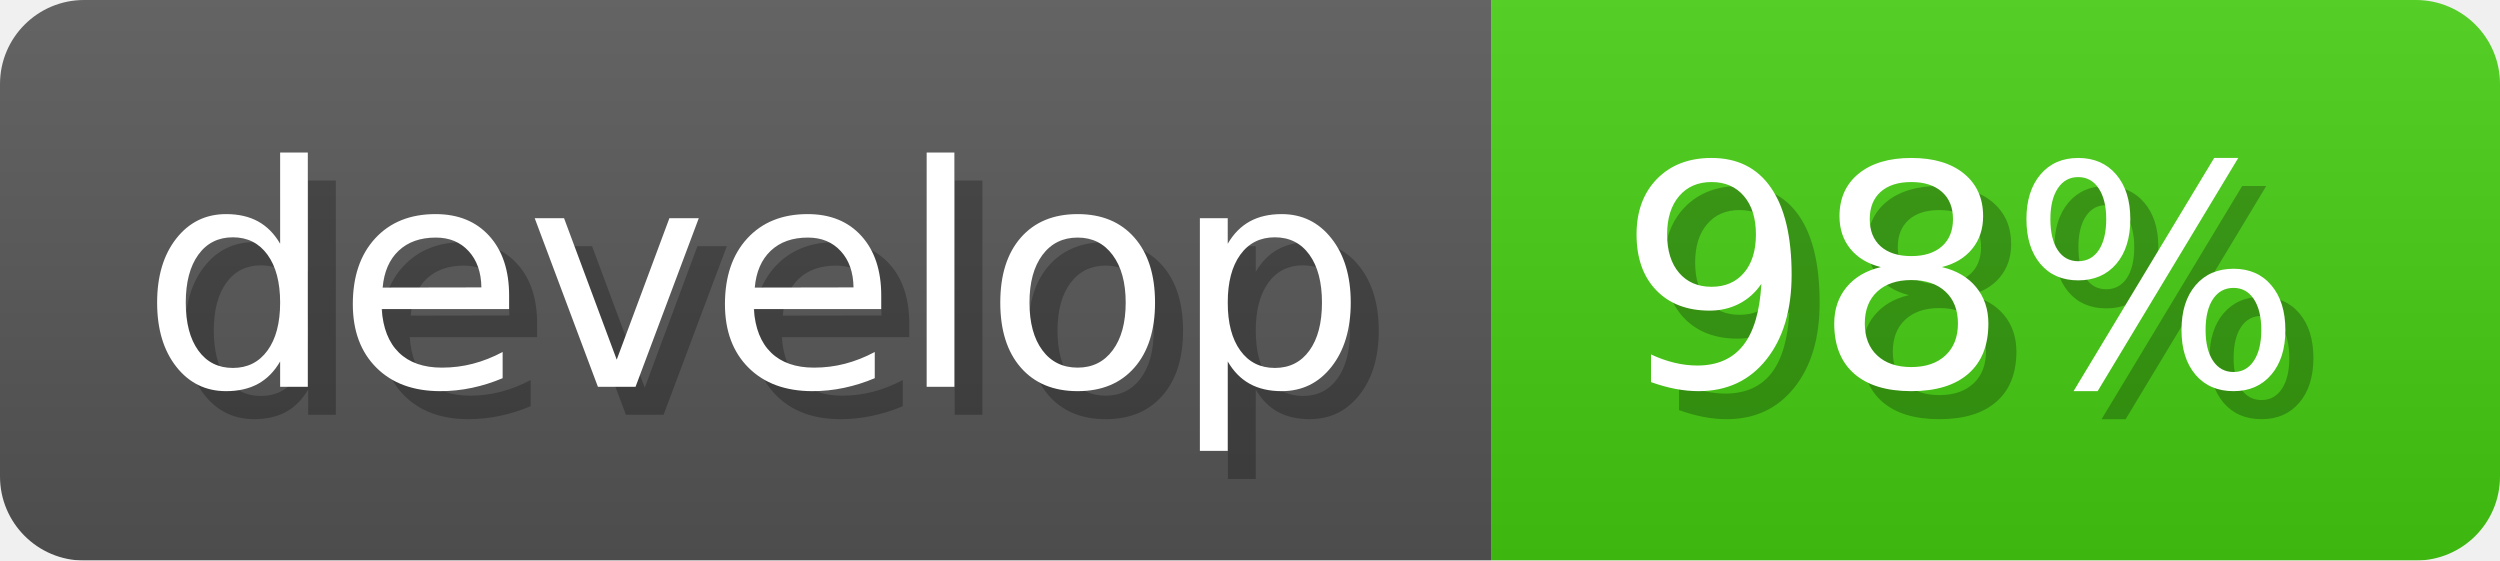
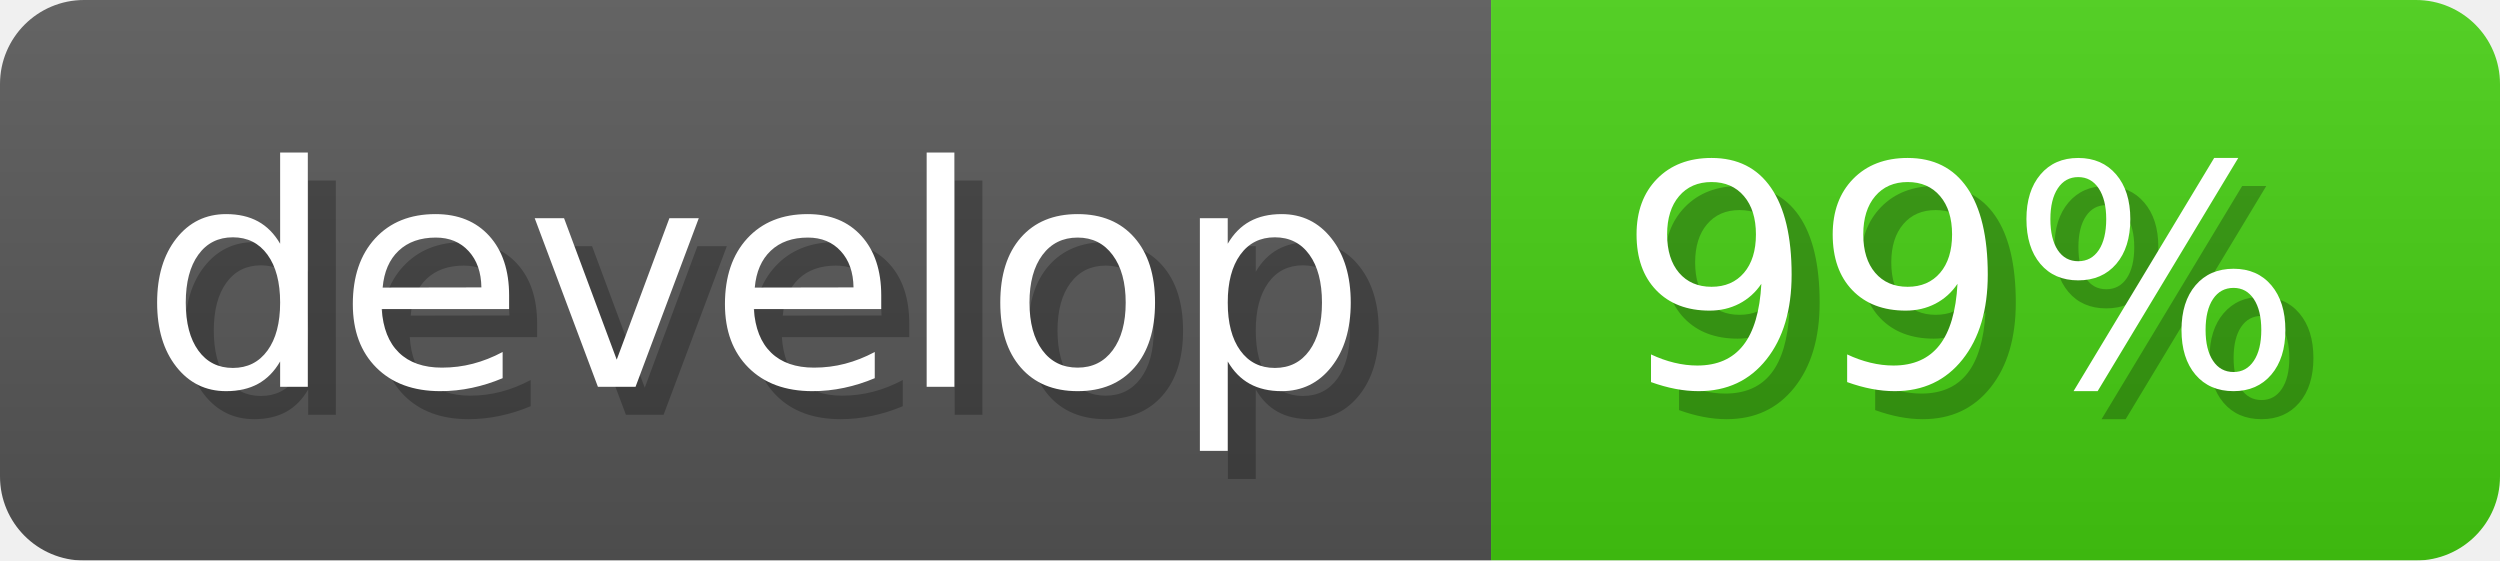
- <svg xmlns="http://www.w3.org/2000/svg" width="89.2" height="20" viewBox="0 0 892 200" role="img" aria-label="develop: 98%">
+ <svg xmlns="http://www.w3.org/2000/svg" width="89.2" height="20" viewBox="0 0 892 200" role="img" aria-label="develop: 99%">
  <linearGradient id="a" x2="0" y2="100%">
    <stop offset="0" stop-opacity=".1" stop-color="#EEE" />
    <stop offset="1" stop-opacity=".1" />
  </linearGradient>
  <mask id="m">
    <rect width="892" height="200" rx="30" fill="#FFF" />
  </mask>
  <g mask="url(#m)">
    <rect width="532" height="200" fill="#555" />
    <rect width="360" height="200" fill="#44cc11" x="532" />
    <rect width="892" height="200" fill="url(#a)" />
  </g>
  <g aria-hidden="true" fill="#fff" text-anchor="start" font-family="Verdana,DejaVu Sans,sans-serif" font-size="110">
    <text x="60" y="148" textLength="432" fill="#000" opacity="0.25">develop</text>
    <text x="50" y="138" textLength="432">develop</text>
-     <text x="587" y="148" textLength="260" fill="#000" opacity="0.25">98%</text>
-     <text x="577" y="138" textLength="260">98%</text>
+     <text x="587" y="148" textLength="260" fill="#000" opacity="0.25">99%</text>
+     <text x="577" y="138" textLength="260">99%</text>
  </g>
</svg>
